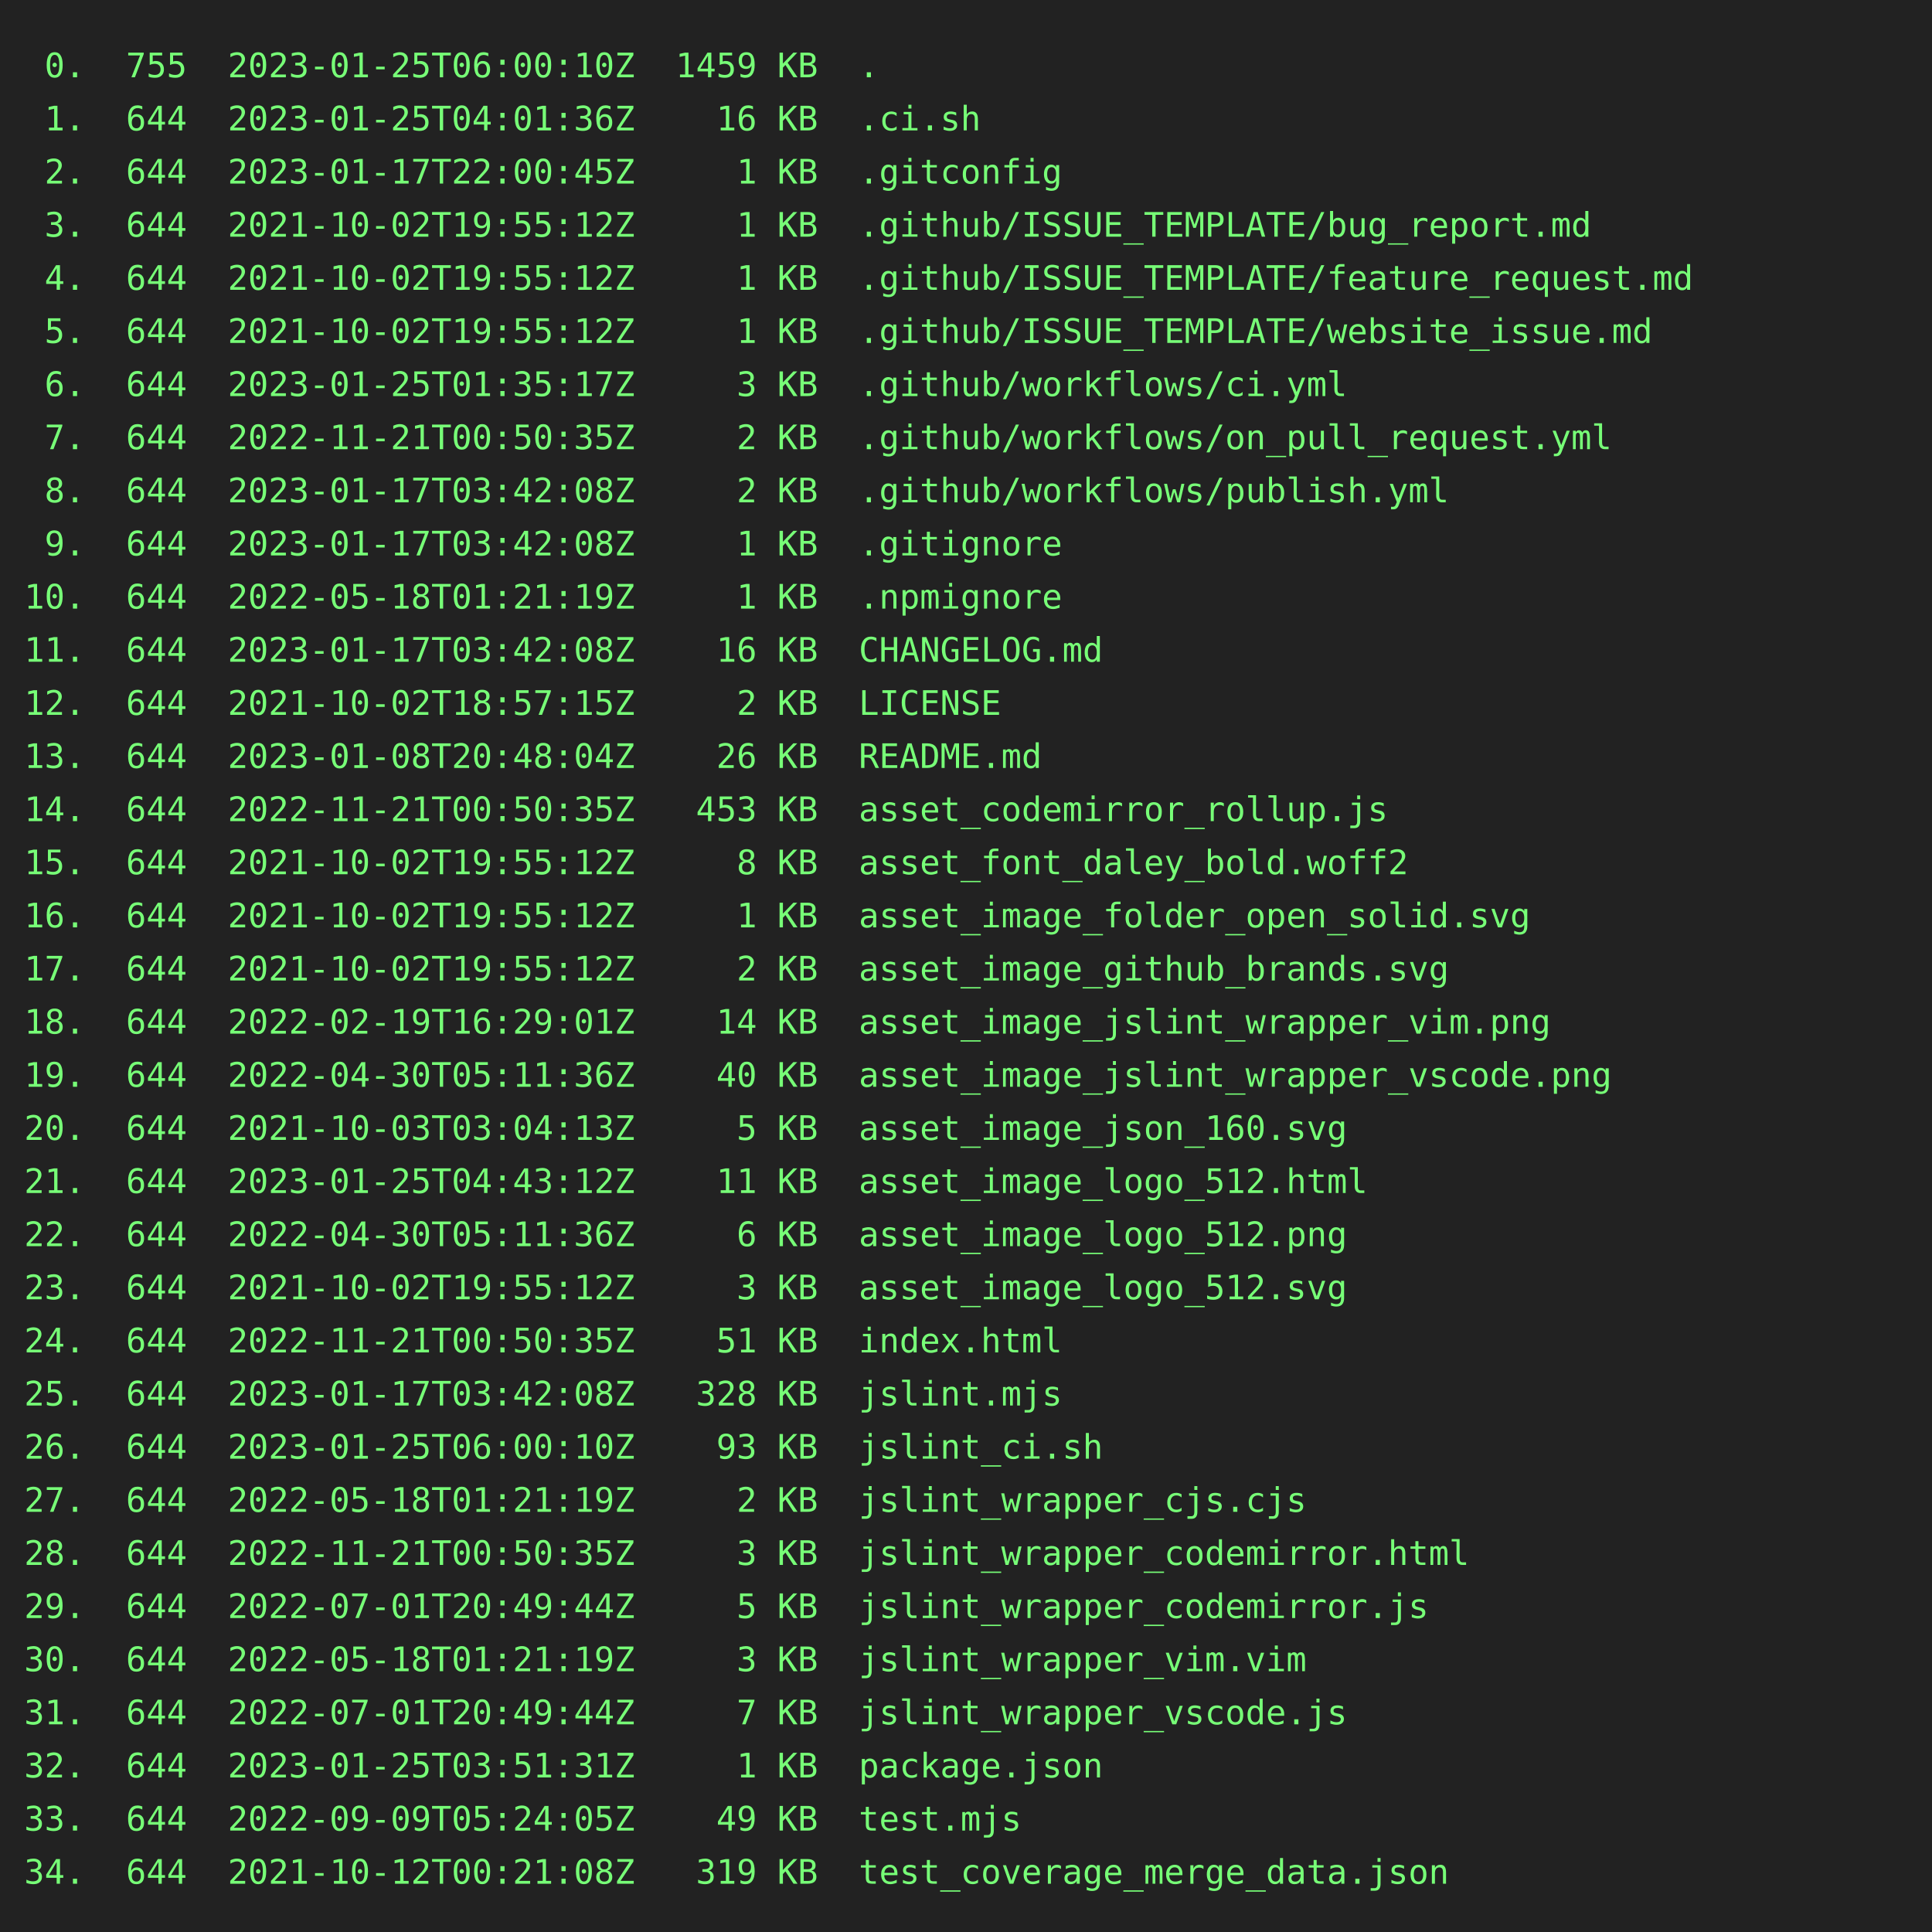
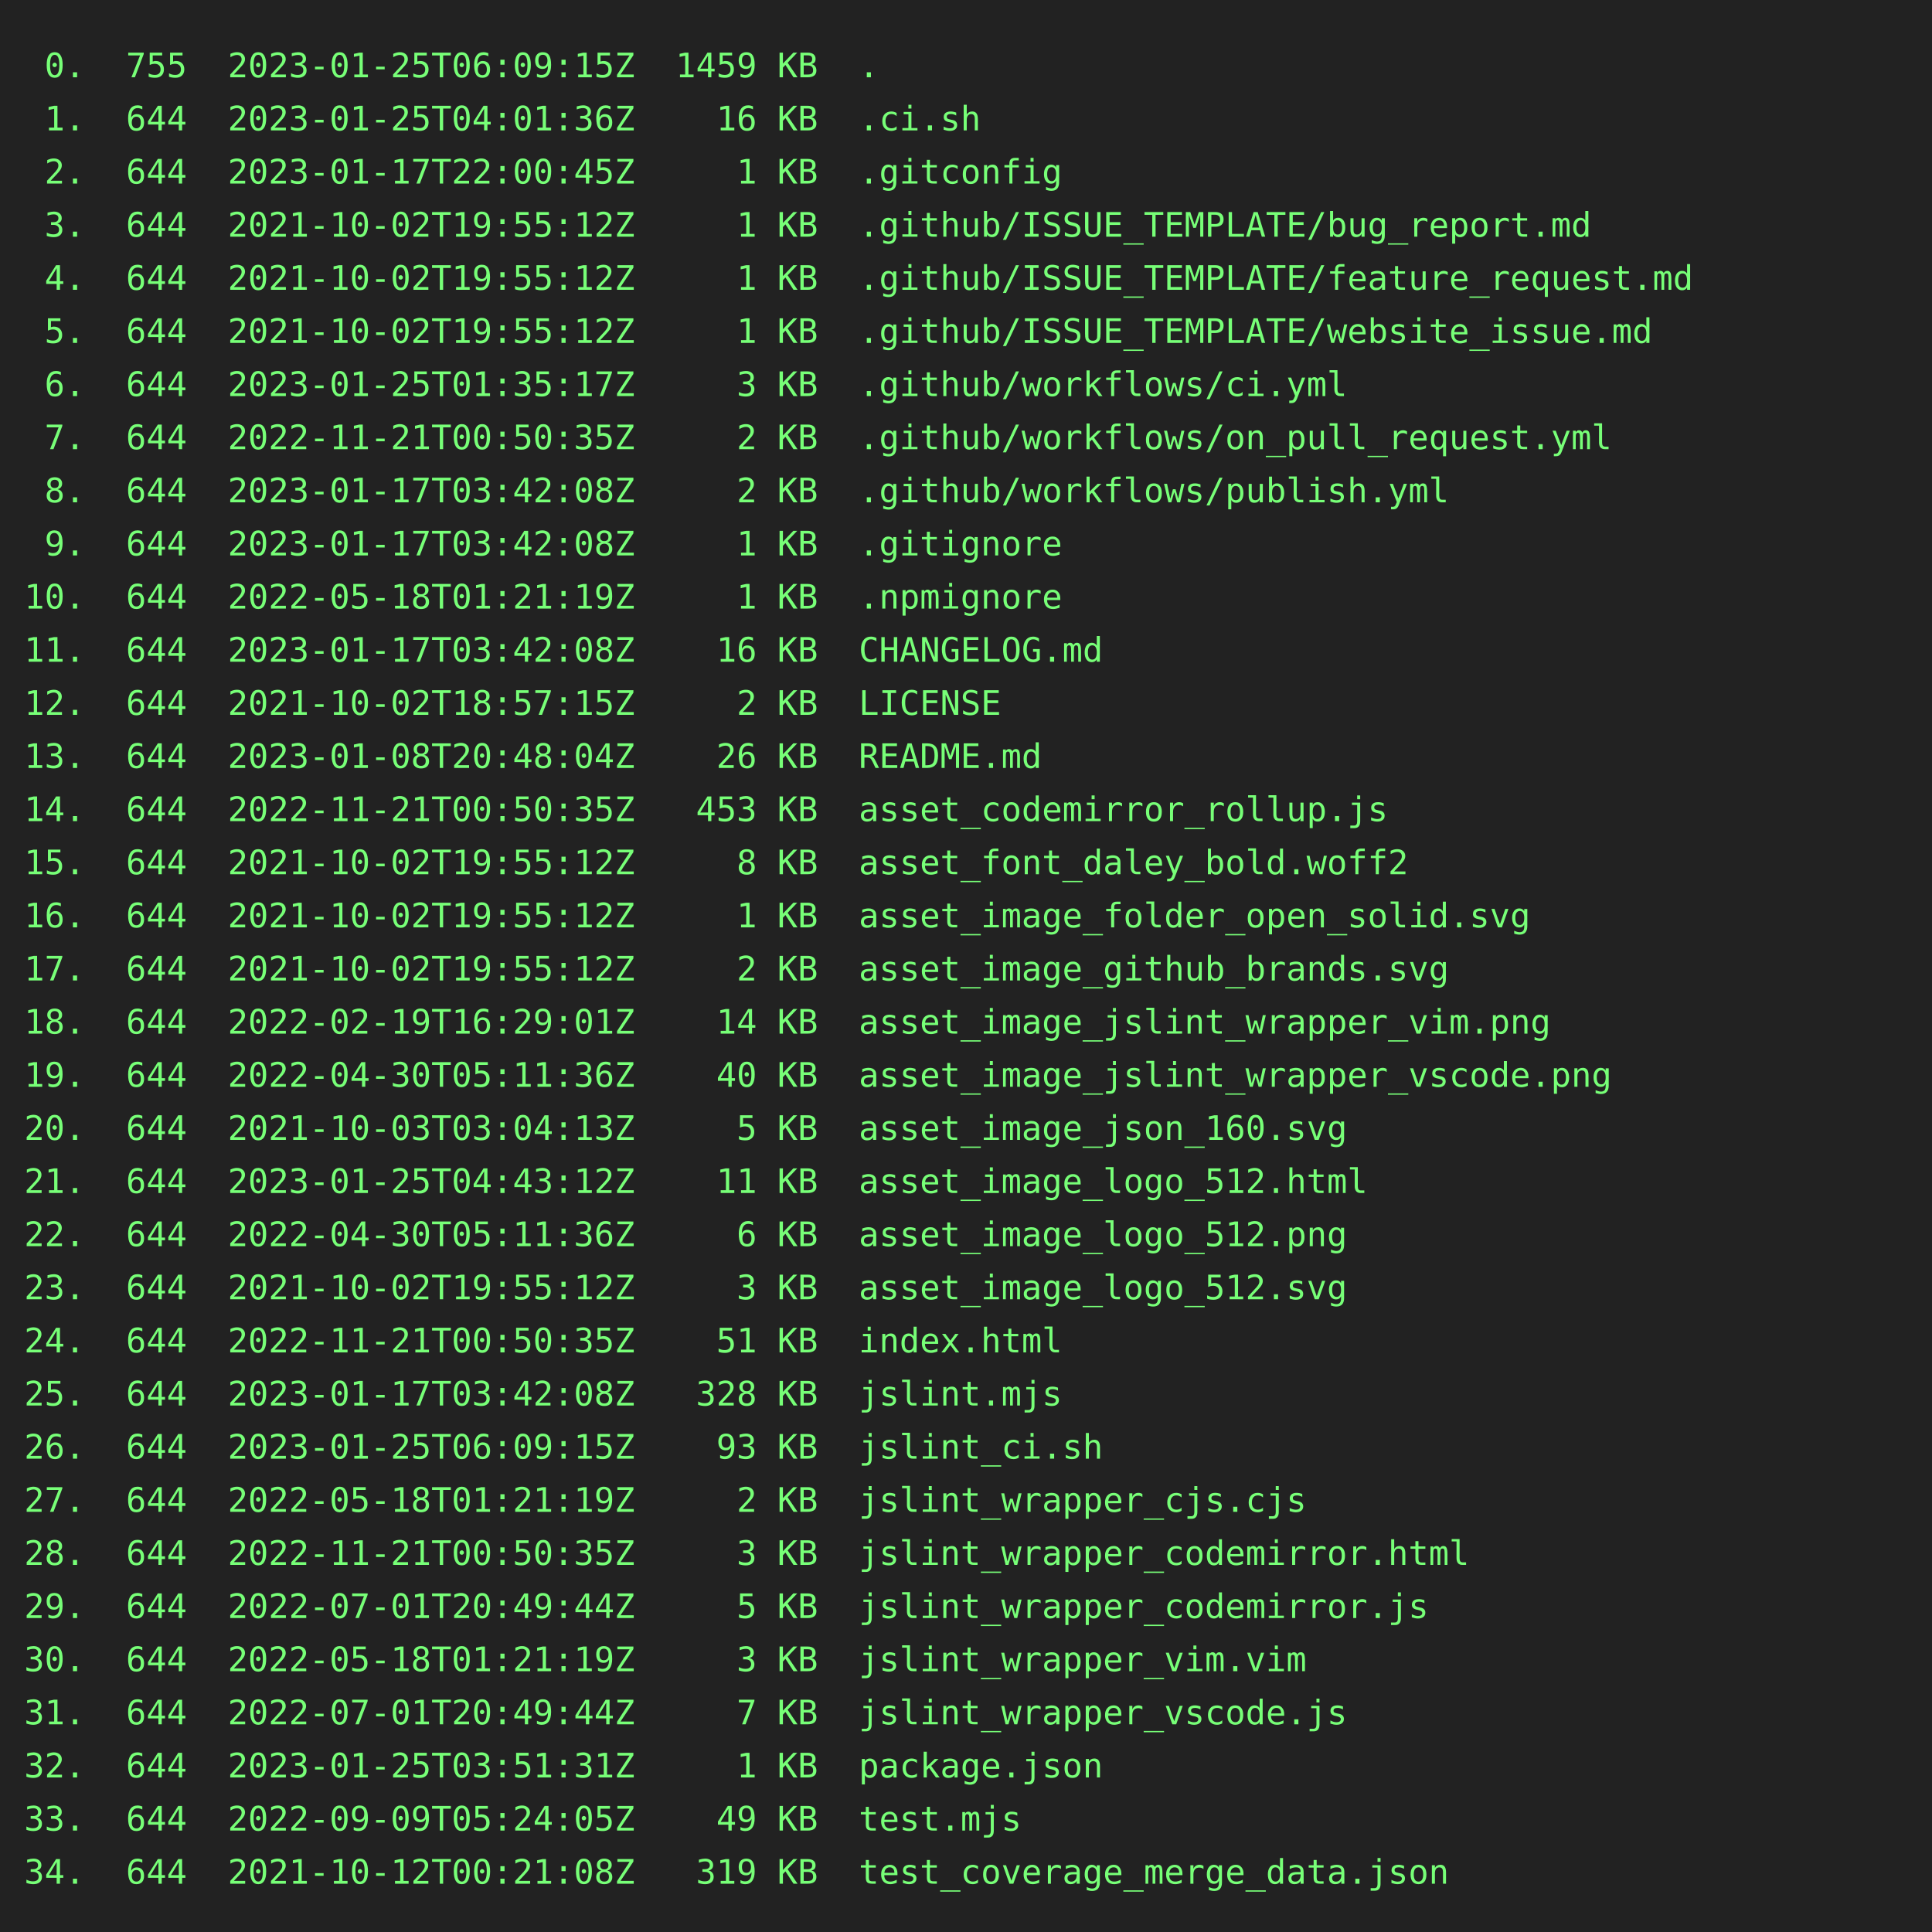
<svg xmlns="http://www.w3.org/2000/svg" height="800" width="800">
  <rect height="800" fill="#222" width="800" />
  <text fill="#7f7" font-family="consolas, menlo, monospace" font-size="14" xml:space="preserve">
-     <tspan lengthAdjust="spacingAndGlyphs" textLength="768" x="10" y="32"> 0.  755  2023-01-25T06:00:10Z  1459 KB  .                                                       </tspan>
+     <tspan lengthAdjust="spacingAndGlyphs" textLength="768" x="10" y="32"> 0.  755  2023-01-25T06:09:15Z  1459 KB  .                                                       </tspan>
    <tspan lengthAdjust="spacingAndGlyphs" textLength="768" x="10" y="54"> 1.  644  2023-01-25T04:01:36Z    16 KB  .ci.sh                                                  </tspan>
    <tspan lengthAdjust="spacingAndGlyphs" textLength="768" x="10" y="76"> 2.  644  2023-01-17T22:00:45Z     1 KB  .gitconfig                                              </tspan>
    <tspan lengthAdjust="spacingAndGlyphs" textLength="768" x="10" y="98"> 3.  644  2021-10-02T19:55:12Z     1 KB  .github/ISSUE_TEMPLATE/bug_report.md                    </tspan>
    <tspan lengthAdjust="spacingAndGlyphs" textLength="768" x="10" y="120"> 4.  644  2021-10-02T19:55:12Z     1 KB  .github/ISSUE_TEMPLATE/feature_request.md               </tspan>
    <tspan lengthAdjust="spacingAndGlyphs" textLength="768" x="10" y="142"> 5.  644  2021-10-02T19:55:12Z     1 KB  .github/ISSUE_TEMPLATE/website_issue.md                 </tspan>
    <tspan lengthAdjust="spacingAndGlyphs" textLength="768" x="10" y="164"> 6.  644  2023-01-25T01:35:17Z     3 KB  .github/workflows/ci.yml                                </tspan>
    <tspan lengthAdjust="spacingAndGlyphs" textLength="768" x="10" y="186"> 7.  644  2022-11-21T00:50:35Z     2 KB  .github/workflows/on_pull_request.yml                   </tspan>
    <tspan lengthAdjust="spacingAndGlyphs" textLength="768" x="10" y="208"> 8.  644  2023-01-17T03:42:08Z     2 KB  .github/workflows/publish.yml                           </tspan>
    <tspan lengthAdjust="spacingAndGlyphs" textLength="768" x="10" y="230"> 9.  644  2023-01-17T03:42:08Z     1 KB  .gitignore                                              </tspan>
    <tspan lengthAdjust="spacingAndGlyphs" textLength="768" x="10" y="252">10.  644  2022-05-18T01:21:19Z     1 KB  .npmignore                                              </tspan>
    <tspan lengthAdjust="spacingAndGlyphs" textLength="768" x="10" y="274">11.  644  2023-01-17T03:42:08Z    16 KB  CHANGELOG.md                                            </tspan>
    <tspan lengthAdjust="spacingAndGlyphs" textLength="768" x="10" y="296">12.  644  2021-10-02T18:57:15Z     2 KB  LICENSE                                                 </tspan>
    <tspan lengthAdjust="spacingAndGlyphs" textLength="768" x="10" y="318">13.  644  2023-01-08T20:48:04Z    26 KB  README.md                                               </tspan>
    <tspan lengthAdjust="spacingAndGlyphs" textLength="768" x="10" y="340">14.  644  2022-11-21T00:50:35Z   453 KB  asset_codemirror_rollup.js                              </tspan>
    <tspan lengthAdjust="spacingAndGlyphs" textLength="768" x="10" y="362">15.  644  2021-10-02T19:55:12Z     8 KB  asset_font_daley_bold.woff2                             </tspan>
    <tspan lengthAdjust="spacingAndGlyphs" textLength="768" x="10" y="384">16.  644  2021-10-02T19:55:12Z     1 KB  asset_image_folder_open_solid.svg                       </tspan>
    <tspan lengthAdjust="spacingAndGlyphs" textLength="768" x="10" y="406">17.  644  2021-10-02T19:55:12Z     2 KB  asset_image_github_brands.svg                           </tspan>
    <tspan lengthAdjust="spacingAndGlyphs" textLength="768" x="10" y="428">18.  644  2022-02-19T16:29:01Z    14 KB  asset_image_jslint_wrapper_vim.png                      </tspan>
    <tspan lengthAdjust="spacingAndGlyphs" textLength="768" x="10" y="450">19.  644  2022-04-30T05:11:36Z    40 KB  asset_image_jslint_wrapper_vscode.png                   </tspan>
    <tspan lengthAdjust="spacingAndGlyphs" textLength="768" x="10" y="472">20.  644  2021-10-03T03:04:13Z     5 KB  asset_image_json_160.svg                                </tspan>
    <tspan lengthAdjust="spacingAndGlyphs" textLength="768" x="10" y="494">21.  644  2023-01-25T04:43:12Z    11 KB  asset_image_logo_512.html                               </tspan>
    <tspan lengthAdjust="spacingAndGlyphs" textLength="768" x="10" y="516">22.  644  2022-04-30T05:11:36Z     6 KB  asset_image_logo_512.png                                </tspan>
    <tspan lengthAdjust="spacingAndGlyphs" textLength="768" x="10" y="538">23.  644  2021-10-02T19:55:12Z     3 KB  asset_image_logo_512.svg                                </tspan>
    <tspan lengthAdjust="spacingAndGlyphs" textLength="768" x="10" y="560">24.  644  2022-11-21T00:50:35Z    51 KB  index.html                                              </tspan>
    <tspan lengthAdjust="spacingAndGlyphs" textLength="768" x="10" y="582">25.  644  2023-01-17T03:42:08Z   328 KB  jslint.mjs                                              </tspan>
-     <tspan lengthAdjust="spacingAndGlyphs" textLength="768" x="10" y="604">26.  644  2023-01-25T06:00:10Z    93 KB  jslint_ci.sh                                            </tspan>
+     <tspan lengthAdjust="spacingAndGlyphs" textLength="768" x="10" y="604">26.  644  2023-01-25T06:09:15Z    93 KB  jslint_ci.sh                                            </tspan>
    <tspan lengthAdjust="spacingAndGlyphs" textLength="768" x="10" y="626">27.  644  2022-05-18T01:21:19Z     2 KB  jslint_wrapper_cjs.cjs                                  </tspan>
    <tspan lengthAdjust="spacingAndGlyphs" textLength="768" x="10" y="648">28.  644  2022-11-21T00:50:35Z     3 KB  jslint_wrapper_codemirror.html                          </tspan>
    <tspan lengthAdjust="spacingAndGlyphs" textLength="768" x="10" y="670">29.  644  2022-07-01T20:49:44Z     5 KB  jslint_wrapper_codemirror.js                            </tspan>
    <tspan lengthAdjust="spacingAndGlyphs" textLength="768" x="10" y="692">30.  644  2022-05-18T01:21:19Z     3 KB  jslint_wrapper_vim.vim                                  </tspan>
    <tspan lengthAdjust="spacingAndGlyphs" textLength="768" x="10" y="714">31.  644  2022-07-01T20:49:44Z     7 KB  jslint_wrapper_vscode.js                                </tspan>
    <tspan lengthAdjust="spacingAndGlyphs" textLength="768" x="10" y="736">32.  644  2023-01-25T03:51:31Z     1 KB  package.json                                            </tspan>
    <tspan lengthAdjust="spacingAndGlyphs" textLength="768" x="10" y="758">33.  644  2022-09-09T05:24:05Z    49 KB  test.mjs                                                </tspan>
    <tspan lengthAdjust="spacingAndGlyphs" textLength="768" x="10" y="780">34.  644  2021-10-12T00:21:08Z   319 KB  test_coverage_merge_data.json                           </tspan>
  </text>
</svg>
